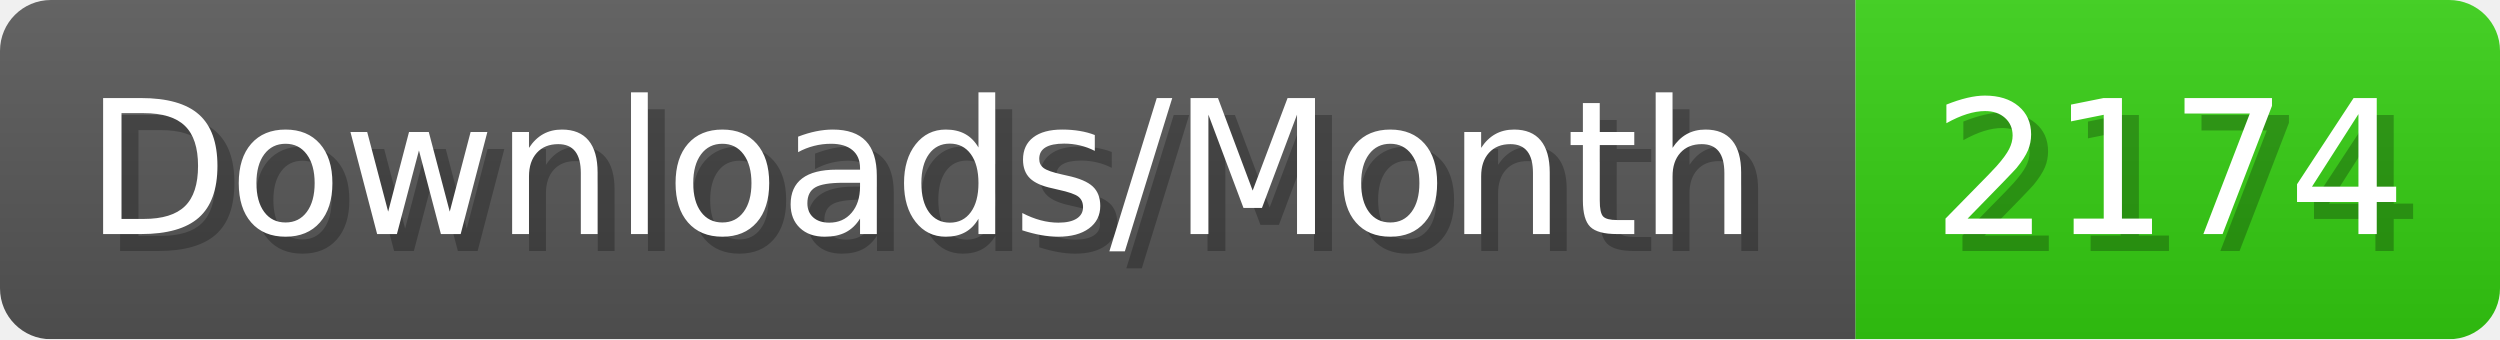
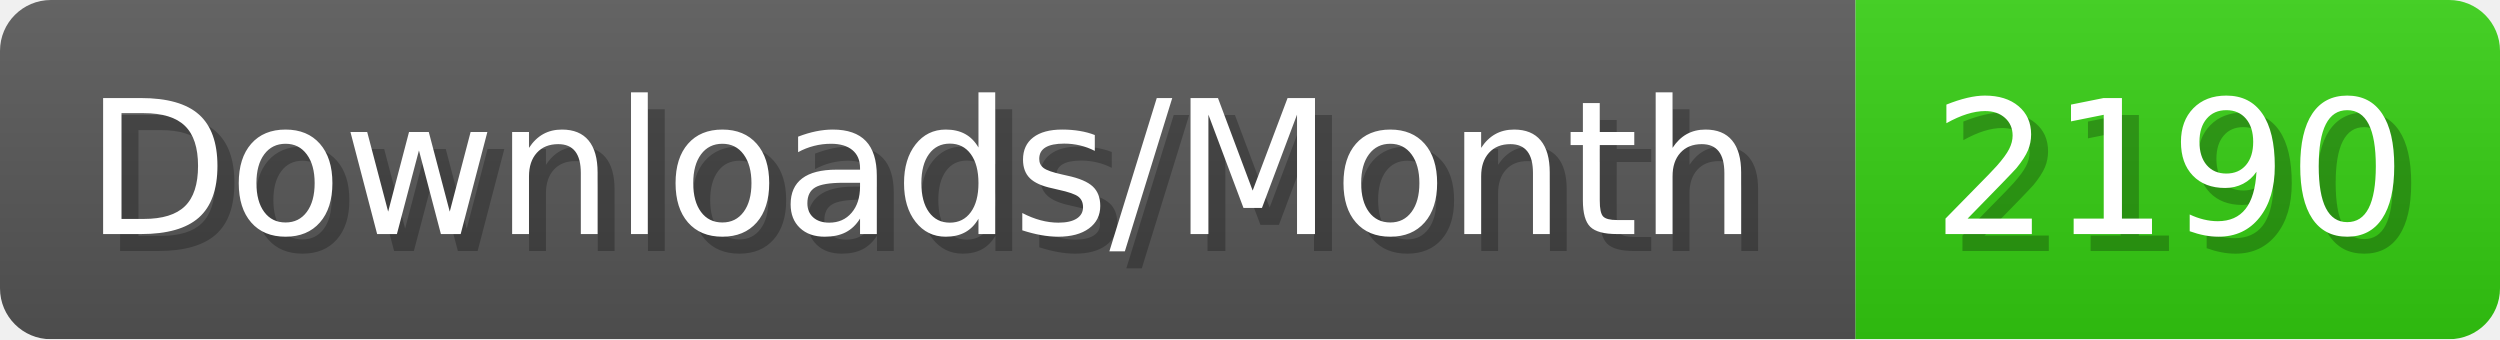
- <svg xmlns="http://www.w3.org/2000/svg" width="147.4" height="20" viewBox="0 0 1474 200" role="img" aria-label="Downloads/Month: 2174">
+ <svg xmlns="http://www.w3.org/2000/svg" width="147.4" height="20" viewBox="0 0 1474 200" role="img" aria-label="Downloads/Month: 2190">
  <linearGradient id="YlXUI" x2="0" y2="100%">
    <stop offset="0" stop-opacity=".1" stop-color="#EEE" />
    <stop offset="1" stop-opacity=".1" />
  </linearGradient>
  <mask id="JHhop">
    <rect width="1474" height="200" rx="30" fill="#FFF" />
  </mask>
  <g mask="url(#JHhop)">
    <rect width="1094" height="200" fill="#555" />
    <rect width="380" height="200" fill="#3C1" x="1094" />
    <rect width="1474" height="200" fill="url(#YlXUI)" />
  </g>
  <g aria-hidden="true" fill="#fff" text-anchor="start" font-family="Verdana,DejaVu Sans,sans-serif" font-size="110">
    <text x="60" y="148" textLength="994" fill="#000" opacity="0.25">Downloads/Month</text>
    <text x="50" y="138" textLength="994">Downloads/Month</text>
-     <text x="1149" y="148" textLength="280" fill="#000" opacity="0.25">2174</text>
-     <text x="1139" y="138" textLength="280">2174</text>
+     <text x="1149" y="148" textLength="280" fill="#000" opacity="0.25">2190</text>
+     <text x="1139" y="138" textLength="280">2190</text>
  </g>
</svg>
